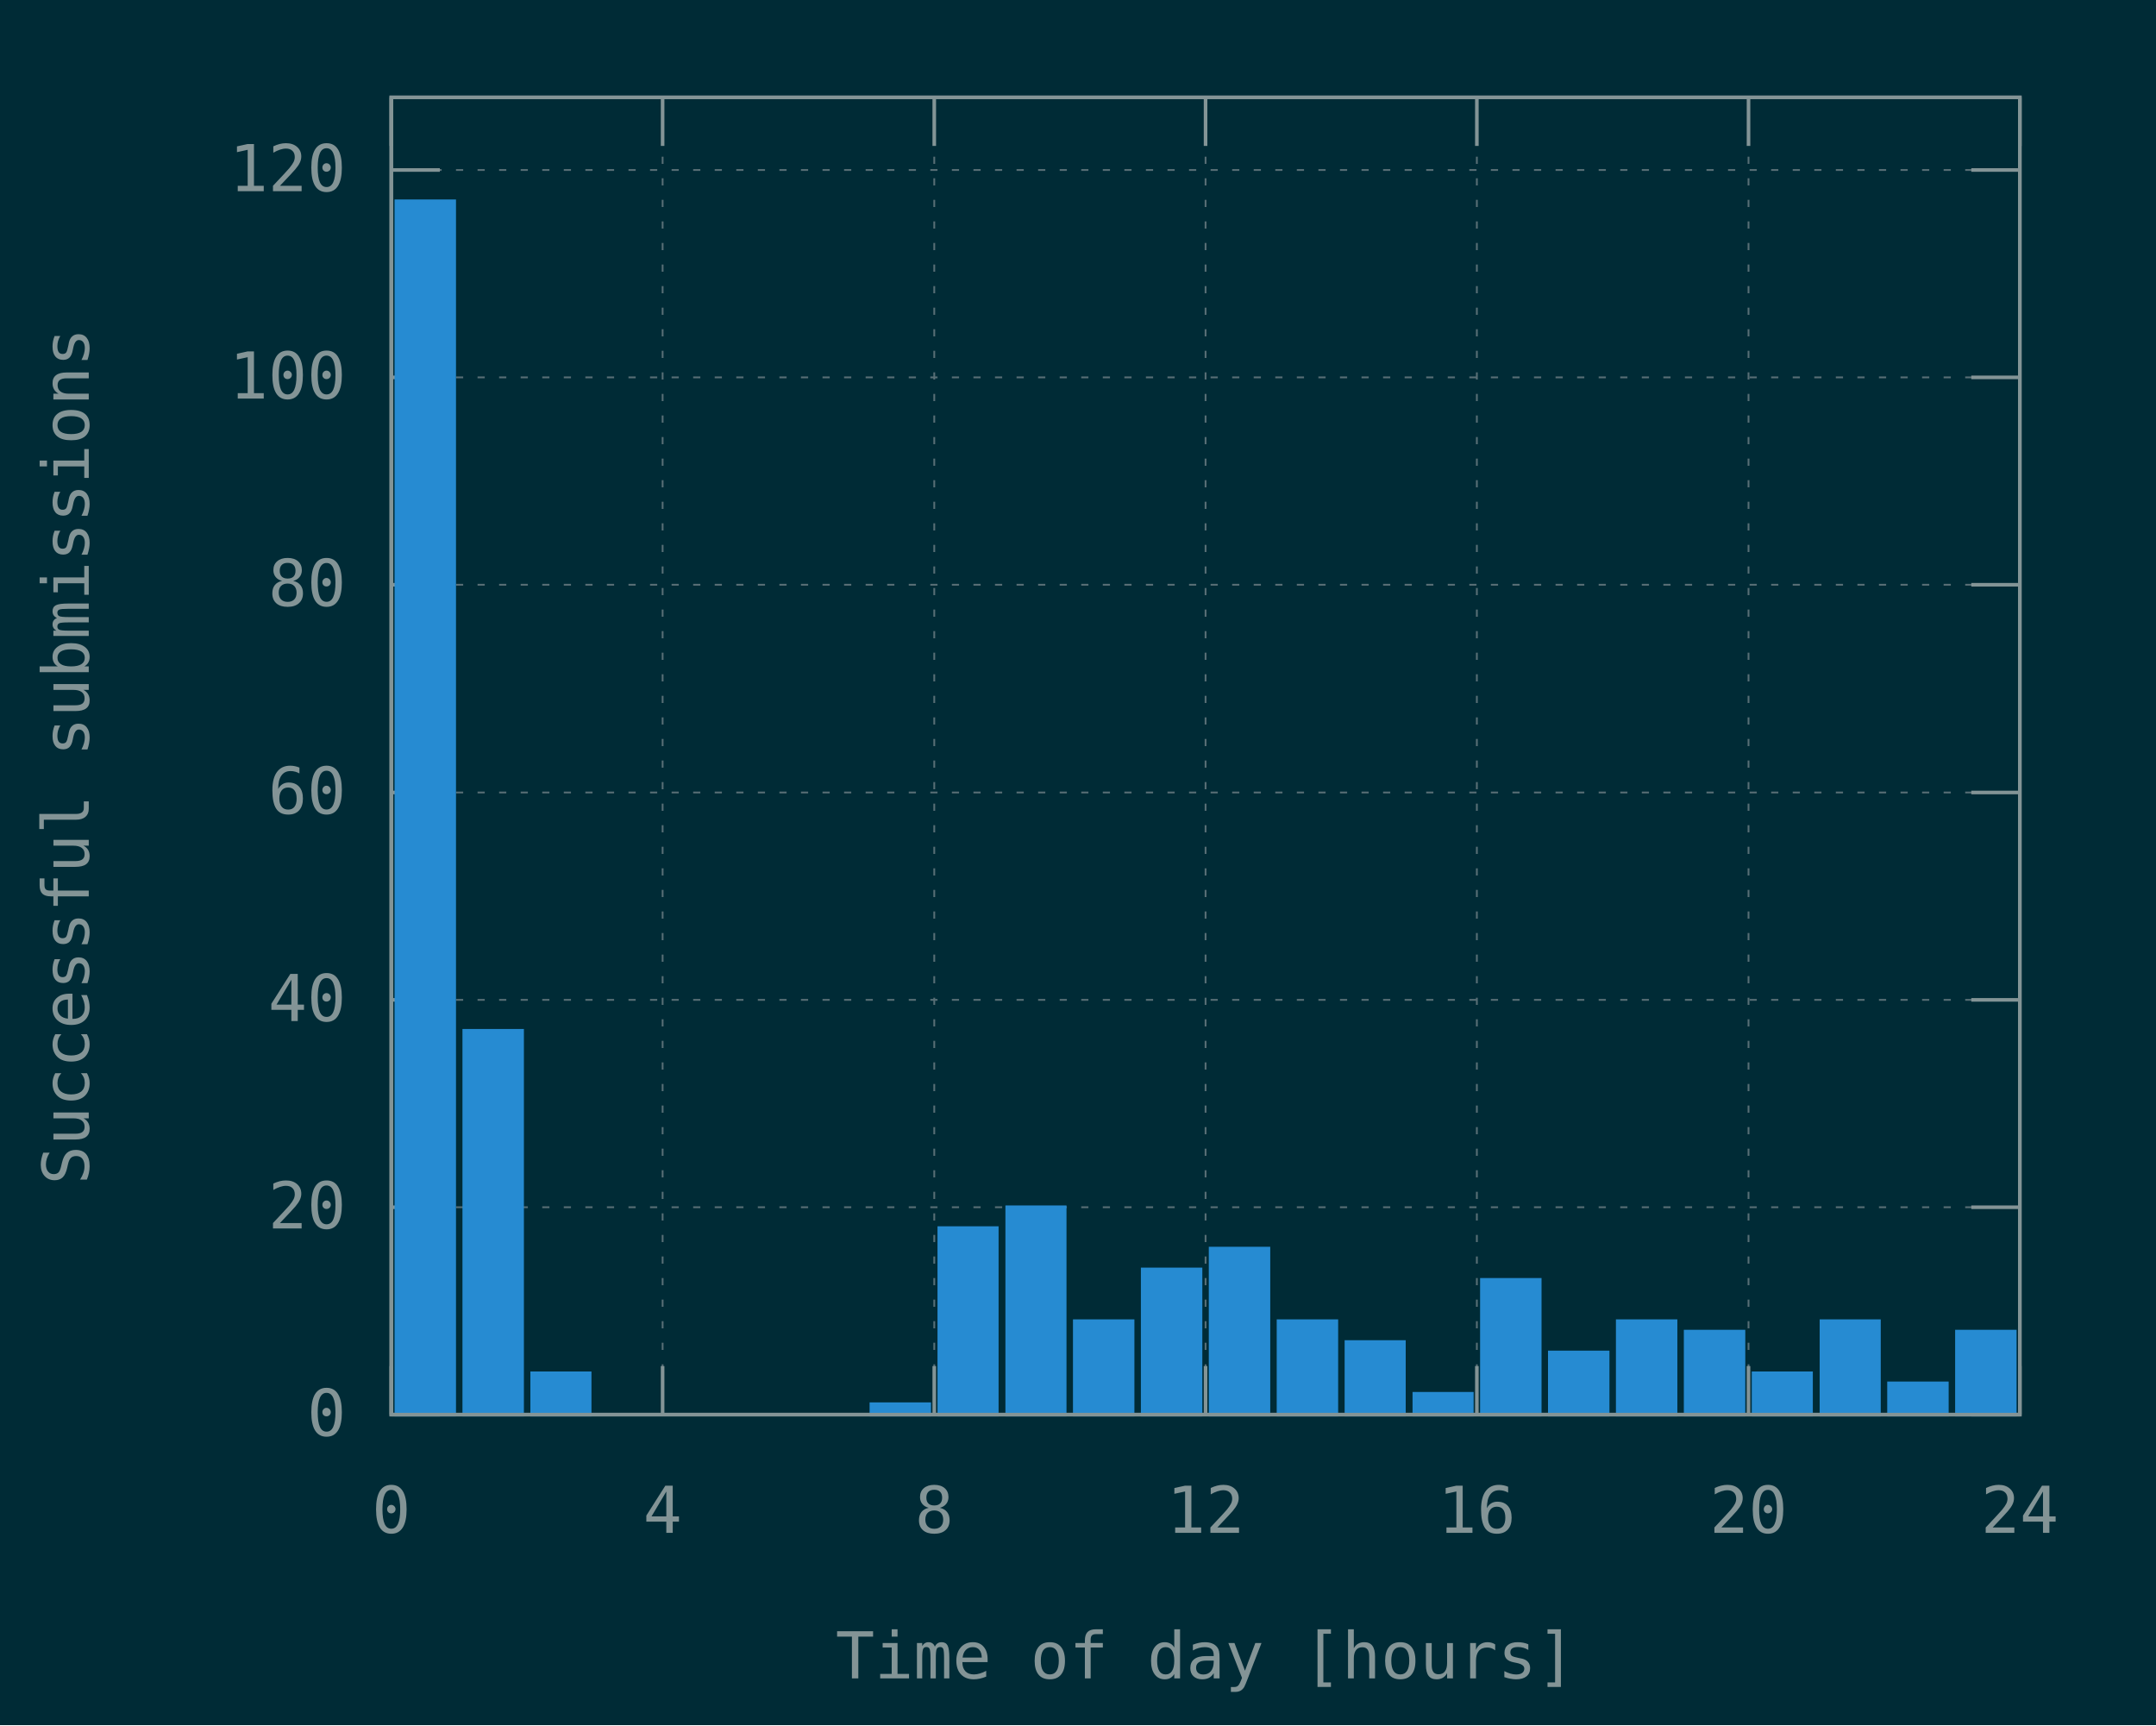
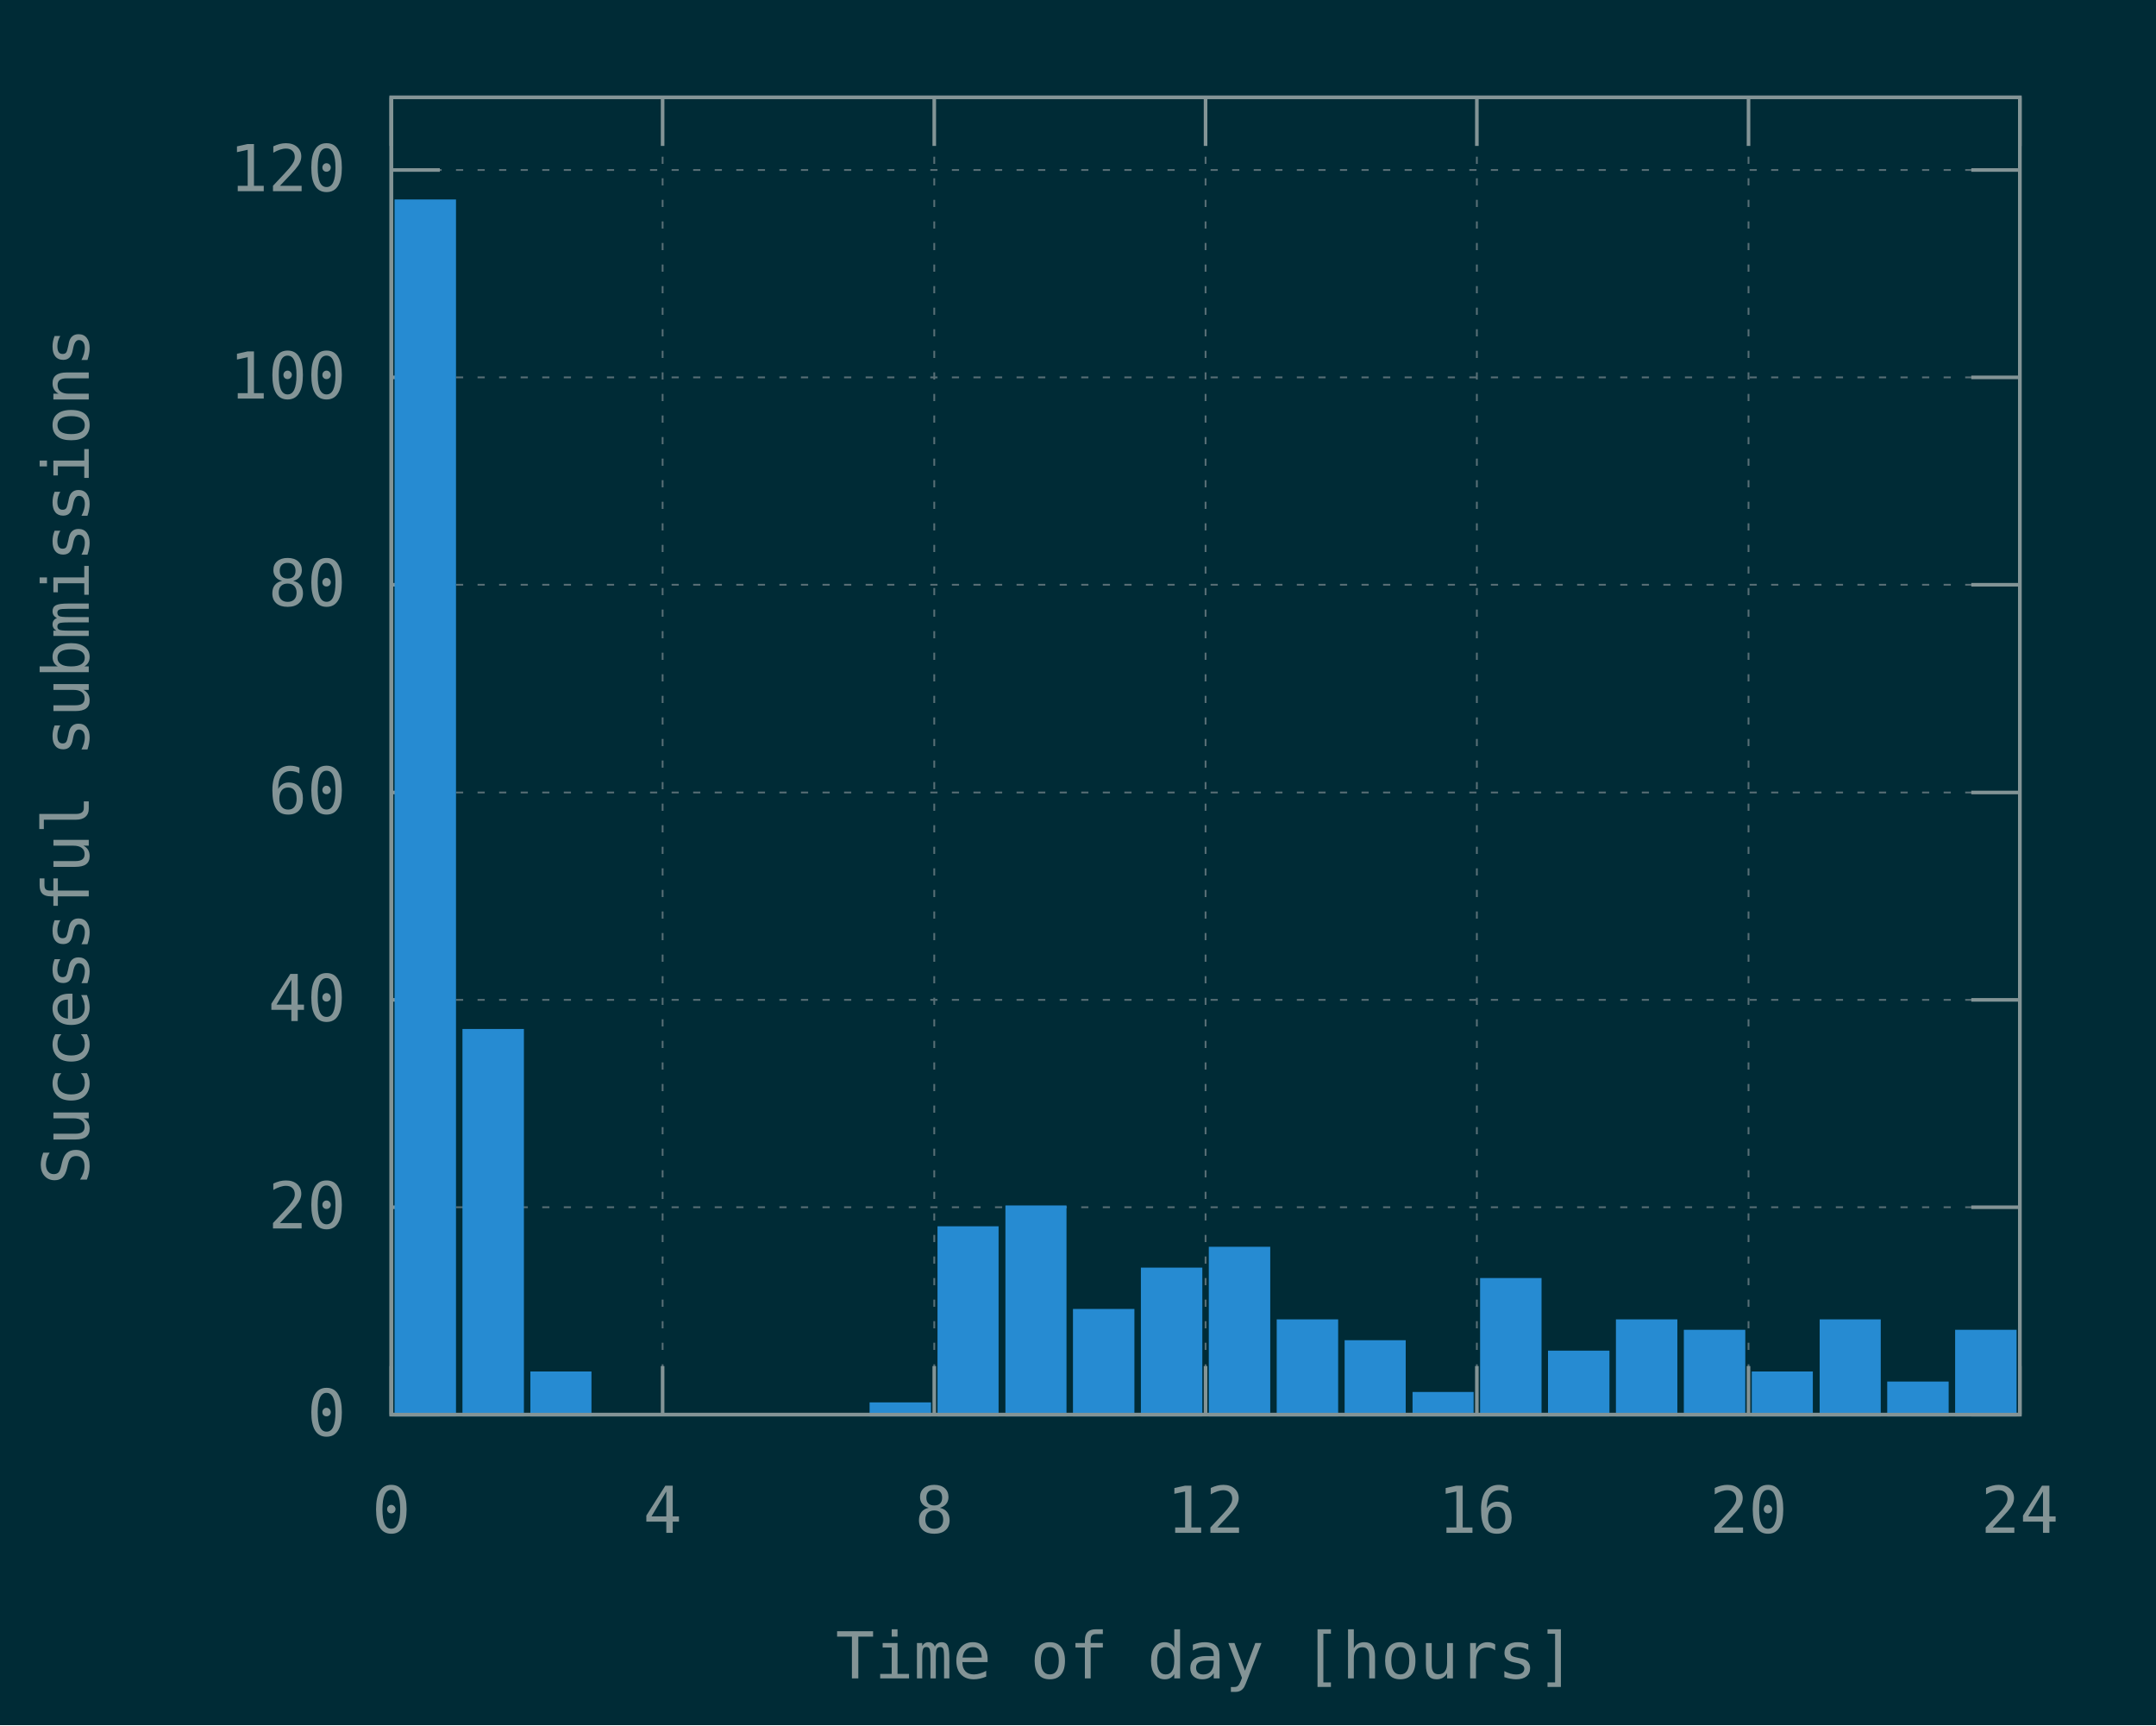
<svg xmlns="http://www.w3.org/2000/svg" xmlns:xlink="http://www.w3.org/1999/xlink" width="600" height="480" viewBox="0 0 600 480">
  <g id="gnuplot_canvas">
    <rect x="0" y="0" width="600" height="480" fill="#002b36" />
    <defs>
      <circle id="gpDot" r="0.5" stroke-width="0.5" stroke="currentColor" />
      <path id="gpPt0" stroke-width="0.148" stroke="currentColor" d="M-1,0 h2 M0,-1 v2" />
      <path id="gpPt1" stroke-width="0.148" stroke="currentColor" d="M-1,-1 L1,1 M1,-1 L-1,1" />
      <path id="gpPt2" stroke-width="0.148" stroke="currentColor" d="M-1,0 L1,0 M0,-1 L0,1 M-1,-1 L1,1 M-1,1 L1,-1" />
      <rect id="gpPt3" stroke-width="0.148" stroke="currentColor" x="-1" y="-1" width="2" height="2" />
      <rect id="gpPt4" stroke-width="0.148" stroke="currentColor" fill="currentColor" x="-1" y="-1" width="2" height="2" />
      <circle id="gpPt5" stroke-width="0.148" stroke="currentColor" cx="0" cy="0" r="1" />
      <use xlink:href="#gpPt5" id="gpPt6" fill="currentColor" stroke="none" />
      <path id="gpPt7" stroke-width="0.148" stroke="currentColor" d="M0,-1.33 L-1.33,0.67 L1.33,0.67 z" />
      <use xlink:href="#gpPt7" id="gpPt8" fill="currentColor" stroke="none" />
      <use xlink:href="#gpPt7" id="gpPt9" stroke="currentColor" transform="rotate(180)" />
      <use xlink:href="#gpPt9" id="gpPt10" fill="currentColor" stroke="none" />
      <use xlink:href="#gpPt3" id="gpPt11" stroke="currentColor" transform="rotate(45)" />
      <use xlink:href="#gpPt11" id="gpPt12" fill="currentColor" stroke="none" />
      <path id="gpPt13" stroke-width="0.148" stroke="currentColor" d="M0,1.330 L1.265,0.411 L0.782,-1.067 L-0.782,-1.076 L-1.265,0.411 z" />
      <use xlink:href="#gpPt13" id="gpPt14" fill="currentColor" stroke="none" />
      <filter id="textbox" filterUnits="objectBoundingBox" x="0" y="0" height="1" width="1">
        <feFlood flood-color="#002B36" flood-opacity="1" result="bgnd" />
        <feComposite in="SourceGraphic" in2="bgnd" operator="atop" />
      </filter>
      <filter id="greybox" filterUnits="objectBoundingBox" x="0" y="0" height="1" width="1">
        <feFlood flood-color="lightgrey" flood-opacity="1" result="grey" />
        <feComposite in="SourceGraphic" in2="grey" operator="atop" />
      </filter>
    </defs>
    <g fill="none" color="#002B36" stroke="currentColor" stroke-width="1.00" stroke-linecap="butt" stroke-linejoin="miter">
</g>
    <g fill="none" color="black" stroke="currentColor" stroke-width="1.00" stroke-linecap="butt" stroke-linejoin="miter">
</g>
    <g fill="none" color="black" stroke="rgb(131, 148, 150)" stroke-width="0.50" stroke-linecap="butt" stroke-linejoin="miter">
</g>
    <g fill="none" color="gray" stroke="currentColor" stroke-width="0.50" stroke-linecap="butt" stroke-linejoin="miter">
      <path stroke="rgb( 88, 110, 117)" stroke-dasharray="2,4" class="gridline" d="M108.9,393.6 L562.1,393.6  " />
    </g>
    <g fill="none" color="gray" stroke="rgb( 88, 110, 117)" stroke-width="1.00" stroke-linecap="butt" stroke-linejoin="miter">
</g>
    <g fill="none" color="black" stroke="currentColor" stroke-width="1.00" stroke-linecap="butt" stroke-linejoin="miter">
      <path stroke="rgb(131, 148, 150)" d="M108.9,393.6 L122.4,393.6 M562.1,393.6 L548.6,393.6  " />
      <g transform="translate(96.3,399.5)" stroke="none" fill="rgb(131,148,150)" font-family="Inconsolata" font-size="18.00" text-anchor="end">
        <text>
          <tspan font-family="Inconsolata"> 0</tspan>
        </text>
      </g>
    </g>
    <g fill="none" color="black" stroke="currentColor" stroke-width="1.00" stroke-linecap="butt" stroke-linejoin="miter">
</g>
    <g fill="none" color="black" stroke="rgb(131, 148, 150)" stroke-width="0.50" stroke-linecap="butt" stroke-linejoin="miter">
</g>
    <g fill="none" color="gray" stroke="currentColor" stroke-width="0.50" stroke-linecap="butt" stroke-linejoin="miter">
      <path stroke="rgb( 88, 110, 117)" stroke-dasharray="2,4" class="gridline" d="M108.9,335.9 L562.1,335.9  " />
    </g>
    <g fill="none" color="gray" stroke="rgb( 88, 110, 117)" stroke-width="1.00" stroke-linecap="butt" stroke-linejoin="miter">
</g>
    <g fill="none" color="black" stroke="currentColor" stroke-width="1.00" stroke-linecap="butt" stroke-linejoin="miter">
      <path stroke="rgb(131, 148, 150)" d="M108.9,335.9 L122.4,335.9 M562.1,335.9 L548.6,335.9  " />
      <g transform="translate(96.3,341.8)" stroke="none" fill="rgb(131,148,150)" font-family="Inconsolata" font-size="18.00" text-anchor="end">
        <text>
          <tspan font-family="Inconsolata"> 20</tspan>
        </text>
      </g>
    </g>
    <g fill="none" color="black" stroke="currentColor" stroke-width="1.00" stroke-linecap="butt" stroke-linejoin="miter">
</g>
    <g fill="none" color="black" stroke="rgb(131, 148, 150)" stroke-width="0.50" stroke-linecap="butt" stroke-linejoin="miter">
</g>
    <g fill="none" color="gray" stroke="currentColor" stroke-width="0.50" stroke-linecap="butt" stroke-linejoin="miter">
      <path stroke="rgb( 88, 110, 117)" stroke-dasharray="2,4" class="gridline" d="M108.9,278.2 L562.1,278.2  " />
    </g>
    <g fill="none" color="gray" stroke="rgb( 88, 110, 117)" stroke-width="1.00" stroke-linecap="butt" stroke-linejoin="miter">
</g>
    <g fill="none" color="black" stroke="currentColor" stroke-width="1.00" stroke-linecap="butt" stroke-linejoin="miter">
      <path stroke="rgb(131, 148, 150)" d="M108.9,278.2 L122.4,278.2 M562.1,278.2 L548.6,278.2  " />
      <g transform="translate(96.3,284.1)" stroke="none" fill="rgb(131,148,150)" font-family="Inconsolata" font-size="18.00" text-anchor="end">
        <text>
          <tspan font-family="Inconsolata"> 40</tspan>
        </text>
      </g>
    </g>
    <g fill="none" color="black" stroke="currentColor" stroke-width="1.00" stroke-linecap="butt" stroke-linejoin="miter">
</g>
    <g fill="none" color="black" stroke="rgb(131, 148, 150)" stroke-width="0.50" stroke-linecap="butt" stroke-linejoin="miter">
</g>
    <g fill="none" color="gray" stroke="currentColor" stroke-width="0.50" stroke-linecap="butt" stroke-linejoin="miter">
      <path stroke="rgb( 88, 110, 117)" stroke-dasharray="2,4" class="gridline" d="M108.9,220.5 L562.1,220.5  " />
    </g>
    <g fill="none" color="gray" stroke="rgb( 88, 110, 117)" stroke-width="1.00" stroke-linecap="butt" stroke-linejoin="miter">
</g>
    <g fill="none" color="black" stroke="currentColor" stroke-width="1.00" stroke-linecap="butt" stroke-linejoin="miter">
      <path stroke="rgb(131, 148, 150)" d="M108.9,220.5 L122.4,220.5 M562.1,220.5 L548.6,220.5  " />
      <g transform="translate(96.3,226.4)" stroke="none" fill="rgb(131,148,150)" font-family="Inconsolata" font-size="18.00" text-anchor="end">
        <text>
          <tspan font-family="Inconsolata"> 60</tspan>
        </text>
      </g>
    </g>
    <g fill="none" color="black" stroke="currentColor" stroke-width="1.00" stroke-linecap="butt" stroke-linejoin="miter">
</g>
    <g fill="none" color="black" stroke="rgb(131, 148, 150)" stroke-width="0.50" stroke-linecap="butt" stroke-linejoin="miter">
</g>
    <g fill="none" color="gray" stroke="currentColor" stroke-width="0.50" stroke-linecap="butt" stroke-linejoin="miter">
      <path stroke="rgb( 88, 110, 117)" stroke-dasharray="2,4" class="gridline" d="M108.9,162.7 L562.1,162.7  " />
    </g>
    <g fill="none" color="gray" stroke="rgb( 88, 110, 117)" stroke-width="1.00" stroke-linecap="butt" stroke-linejoin="miter">
</g>
    <g fill="none" color="black" stroke="currentColor" stroke-width="1.00" stroke-linecap="butt" stroke-linejoin="miter">
      <path stroke="rgb(131, 148, 150)" d="M108.9,162.7 L122.4,162.7 M562.1,162.7 L548.6,162.7  " />
      <g transform="translate(96.3,168.6)" stroke="none" fill="rgb(131,148,150)" font-family="Inconsolata" font-size="18.00" text-anchor="end">
        <text>
          <tspan font-family="Inconsolata"> 80</tspan>
        </text>
      </g>
    </g>
    <g fill="none" color="black" stroke="currentColor" stroke-width="1.00" stroke-linecap="butt" stroke-linejoin="miter">
</g>
    <g fill="none" color="black" stroke="rgb(131, 148, 150)" stroke-width="0.50" stroke-linecap="butt" stroke-linejoin="miter">
</g>
    <g fill="none" color="gray" stroke="currentColor" stroke-width="0.50" stroke-linecap="butt" stroke-linejoin="miter">
      <path stroke="rgb( 88, 110, 117)" stroke-dasharray="2,4" class="gridline" d="M108.9,105.0 L562.1,105.0  " />
    </g>
    <g fill="none" color="gray" stroke="rgb( 88, 110, 117)" stroke-width="1.00" stroke-linecap="butt" stroke-linejoin="miter">
</g>
    <g fill="none" color="black" stroke="currentColor" stroke-width="1.00" stroke-linecap="butt" stroke-linejoin="miter">
      <path stroke="rgb(131, 148, 150)" d="M108.9,105.0 L122.4,105.0 M562.1,105.0 L548.6,105.0  " />
      <g transform="translate(96.3,110.9)" stroke="none" fill="rgb(131,148,150)" font-family="Inconsolata" font-size="18.00" text-anchor="end">
        <text>
          <tspan font-family="Inconsolata"> 100</tspan>
        </text>
      </g>
    </g>
    <g fill="none" color="black" stroke="currentColor" stroke-width="1.00" stroke-linecap="butt" stroke-linejoin="miter">
</g>
    <g fill="none" color="black" stroke="rgb(131, 148, 150)" stroke-width="0.50" stroke-linecap="butt" stroke-linejoin="miter">
</g>
    <g fill="none" color="gray" stroke="currentColor" stroke-width="0.50" stroke-linecap="butt" stroke-linejoin="miter">
      <path stroke="rgb( 88, 110, 117)" stroke-dasharray="2,4" class="gridline" d="M108.9,47.3 L562.1,47.3  " />
    </g>
    <g fill="none" color="gray" stroke="rgb( 88, 110, 117)" stroke-width="1.00" stroke-linecap="butt" stroke-linejoin="miter">
</g>
    <g fill="none" color="black" stroke="currentColor" stroke-width="1.00" stroke-linecap="butt" stroke-linejoin="miter">
      <path stroke="rgb(131, 148, 150)" d="M108.9,47.3 L122.4,47.3 M562.1,47.3 L548.6,47.3  " />
      <g transform="translate(96.3,53.2)" stroke="none" fill="rgb(131,148,150)" font-family="Inconsolata" font-size="18.00" text-anchor="end">
        <text>
          <tspan font-family="Inconsolata"> 120</tspan>
        </text>
      </g>
    </g>
    <g fill="none" color="black" stroke="currentColor" stroke-width="1.00" stroke-linecap="butt" stroke-linejoin="miter">
</g>
    <g fill="none" color="black" stroke="rgb(131, 148, 150)" stroke-width="0.50" stroke-linecap="butt" stroke-linejoin="miter">
</g>
    <g fill="none" color="gray" stroke="currentColor" stroke-width="0.50" stroke-linecap="butt" stroke-linejoin="miter">
      <path stroke="rgb( 88, 110, 117)" stroke-dasharray="2,4" class="gridline" d="M108.9,393.6 L108.9,27.1  " />
    </g>
    <g fill="none" color="gray" stroke="rgb( 88, 110, 117)" stroke-width="1.00" stroke-linecap="butt" stroke-linejoin="miter">
</g>
    <g fill="none" color="black" stroke="currentColor" stroke-width="1.00" stroke-linecap="butt" stroke-linejoin="miter">
      <path stroke="rgb(131, 148, 150)" d="M108.9,393.6 L108.9,380.1 M108.9,27.1 L108.9,40.6  " />
      <g transform="translate(108.9,426.5)" stroke="none" fill="rgb(131,148,150)" font-family="Inconsolata" font-size="18.00" text-anchor="middle">
        <text>
          <tspan font-family="Inconsolata"> 0</tspan>
        </text>
      </g>
    </g>
    <g fill="none" color="black" stroke="currentColor" stroke-width="1.00" stroke-linecap="butt" stroke-linejoin="miter">
</g>
    <g fill="none" color="black" stroke="rgb(131, 148, 150)" stroke-width="0.50" stroke-linecap="butt" stroke-linejoin="miter">
</g>
    <g fill="none" color="gray" stroke="currentColor" stroke-width="0.50" stroke-linecap="butt" stroke-linejoin="miter">
      <path stroke="rgb( 88, 110, 117)" stroke-dasharray="2,4" class="gridline" d="M184.4,393.6 L184.4,27.1  " />
    </g>
    <g fill="none" color="gray" stroke="rgb( 88, 110, 117)" stroke-width="1.00" stroke-linecap="butt" stroke-linejoin="miter">
</g>
    <g fill="none" color="black" stroke="currentColor" stroke-width="1.00" stroke-linecap="butt" stroke-linejoin="miter">
      <path stroke="rgb(131, 148, 150)" d="M184.4,393.6 L184.4,380.1 M184.4,27.1 L184.4,40.6  " />
      <g transform="translate(184.4,426.5)" stroke="none" fill="rgb(131,148,150)" font-family="Inconsolata" font-size="18.00" text-anchor="middle">
        <text>
          <tspan font-family="Inconsolata"> 4</tspan>
        </text>
      </g>
    </g>
    <g fill="none" color="black" stroke="currentColor" stroke-width="1.00" stroke-linecap="butt" stroke-linejoin="miter">
</g>
    <g fill="none" color="black" stroke="rgb(131, 148, 150)" stroke-width="0.50" stroke-linecap="butt" stroke-linejoin="miter">
</g>
    <g fill="none" color="gray" stroke="currentColor" stroke-width="0.50" stroke-linecap="butt" stroke-linejoin="miter">
      <path stroke="rgb( 88, 110, 117)" stroke-dasharray="2,4" class="gridline" d="M260.0,393.6 L260.0,27.1  " />
    </g>
    <g fill="none" color="gray" stroke="rgb( 88, 110, 117)" stroke-width="1.00" stroke-linecap="butt" stroke-linejoin="miter">
</g>
    <g fill="none" color="black" stroke="currentColor" stroke-width="1.00" stroke-linecap="butt" stroke-linejoin="miter">
      <path stroke="rgb(131, 148, 150)" d="M260.0,393.6 L260.0,380.1 M260.0,27.1 L260.0,40.6  " />
      <g transform="translate(260.0,426.5)" stroke="none" fill="rgb(131,148,150)" font-family="Inconsolata" font-size="18.00" text-anchor="middle">
        <text>
          <tspan font-family="Inconsolata"> 8</tspan>
        </text>
      </g>
    </g>
    <g fill="none" color="black" stroke="currentColor" stroke-width="1.00" stroke-linecap="butt" stroke-linejoin="miter">
</g>
    <g fill="none" color="black" stroke="rgb(131, 148, 150)" stroke-width="0.50" stroke-linecap="butt" stroke-linejoin="miter">
</g>
    <g fill="none" color="gray" stroke="currentColor" stroke-width="0.50" stroke-linecap="butt" stroke-linejoin="miter">
      <path stroke="rgb( 88, 110, 117)" stroke-dasharray="2,4" class="gridline" d="M335.5,393.6 L335.5,27.1  " />
    </g>
    <g fill="none" color="gray" stroke="rgb( 88, 110, 117)" stroke-width="1.00" stroke-linecap="butt" stroke-linejoin="miter">
</g>
    <g fill="none" color="black" stroke="currentColor" stroke-width="1.00" stroke-linecap="butt" stroke-linejoin="miter">
      <path stroke="rgb(131, 148, 150)" d="M335.5,393.6 L335.5,380.1 M335.5,27.1 L335.5,40.6  " />
      <g transform="translate(335.5,426.5)" stroke="none" fill="rgb(131,148,150)" font-family="Inconsolata" font-size="18.00" text-anchor="middle">
        <text>
          <tspan font-family="Inconsolata"> 12</tspan>
        </text>
      </g>
    </g>
    <g fill="none" color="black" stroke="currentColor" stroke-width="1.00" stroke-linecap="butt" stroke-linejoin="miter">
</g>
    <g fill="none" color="black" stroke="rgb(131, 148, 150)" stroke-width="0.50" stroke-linecap="butt" stroke-linejoin="miter">
</g>
    <g fill="none" color="gray" stroke="currentColor" stroke-width="0.50" stroke-linecap="butt" stroke-linejoin="miter">
      <path stroke="rgb( 88, 110, 117)" stroke-dasharray="2,4" class="gridline" d="M411.0,393.6 L411.0,27.1  " />
    </g>
    <g fill="none" color="gray" stroke="rgb( 88, 110, 117)" stroke-width="1.00" stroke-linecap="butt" stroke-linejoin="miter">
</g>
    <g fill="none" color="black" stroke="currentColor" stroke-width="1.00" stroke-linecap="butt" stroke-linejoin="miter">
      <path stroke="rgb(131, 148, 150)" d="M411.0,393.6 L411.0,380.1 M411.0,27.1 L411.0,40.6  " />
      <g transform="translate(411.0,426.5)" stroke="none" fill="rgb(131,148,150)" font-family="Inconsolata" font-size="18.00" text-anchor="middle">
        <text>
          <tspan font-family="Inconsolata"> 16</tspan>
        </text>
      </g>
    </g>
    <g fill="none" color="black" stroke="currentColor" stroke-width="1.00" stroke-linecap="butt" stroke-linejoin="miter">
</g>
    <g fill="none" color="black" stroke="rgb(131, 148, 150)" stroke-width="0.50" stroke-linecap="butt" stroke-linejoin="miter">
</g>
    <g fill="none" color="gray" stroke="currentColor" stroke-width="0.50" stroke-linecap="butt" stroke-linejoin="miter">
      <path stroke="rgb( 88, 110, 117)" stroke-dasharray="2,4" class="gridline" d="M486.6,393.6 L486.6,40.6 L486.6,27.1  " />
    </g>
    <g fill="none" color="gray" stroke="rgb( 88, 110, 117)" stroke-width="1.00" stroke-linecap="butt" stroke-linejoin="miter">
</g>
    <g fill="none" color="black" stroke="currentColor" stroke-width="1.00" stroke-linecap="butt" stroke-linejoin="miter">
      <path stroke="rgb(131, 148, 150)" d="M486.6,393.6 L486.6,380.1 M486.6,27.1 L486.6,40.6  " />
      <g transform="translate(486.6,426.5)" stroke="none" fill="rgb(131,148,150)" font-family="Inconsolata" font-size="18.00" text-anchor="middle">
        <text>
          <tspan font-family="Inconsolata"> 20</tspan>
        </text>
      </g>
    </g>
    <g fill="none" color="black" stroke="currentColor" stroke-width="1.00" stroke-linecap="butt" stroke-linejoin="miter">
</g>
    <g fill="none" color="black" stroke="rgb(131, 148, 150)" stroke-width="0.50" stroke-linecap="butt" stroke-linejoin="miter">
</g>
    <g fill="none" color="gray" stroke="currentColor" stroke-width="0.50" stroke-linecap="butt" stroke-linejoin="miter">
      <path stroke="rgb( 88, 110, 117)" stroke-dasharray="2,4" class="gridline" d="M562.1,393.6 L562.1,27.1  " />
    </g>
    <g fill="none" color="gray" stroke="rgb( 88, 110, 117)" stroke-width="1.00" stroke-linecap="butt" stroke-linejoin="miter">
</g>
    <g fill="none" color="black" stroke="currentColor" stroke-width="1.00" stroke-linecap="butt" stroke-linejoin="miter">
      <path stroke="rgb(131, 148, 150)" d="M562.1,393.6 L562.1,380.1 M562.1,27.1 L562.1,40.6  " />
      <g transform="translate(562.1,426.5)" stroke="none" fill="rgb(131,148,150)" font-family="Inconsolata" font-size="18.00" text-anchor="middle">
        <text>
          <tspan font-family="Inconsolata"> 24</tspan>
        </text>
      </g>
    </g>
    <g fill="none" color="black" stroke="currentColor" stroke-width="1.00" stroke-linecap="butt" stroke-linejoin="miter">
</g>
    <g fill="none" color="black" stroke="currentColor" stroke-width="1.00" stroke-linecap="butt" stroke-linejoin="miter">
      <path stroke="rgb(131, 148, 150)" d="M108.9,27.1 L108.9,393.6 L562.1,393.6 L562.1,27.1 L108.9,27.1 Z  " />
    </g>
    <g fill="none" color="black" stroke="currentColor" stroke-width="1.00" stroke-linecap="butt" stroke-linejoin="miter">
      <g transform="translate(24.7,210.4) rotate(270)" stroke="none" fill="rgb(131,148,150)" font-family="Inconsolata" font-size="18.00" text-anchor="middle">
        <text>
          <tspan font-family="Inconsolata">Successful submissions</tspan>
        </text>
      </g>
    </g>
    <g fill="none" color="black" stroke="currentColor" stroke-width="1.00" stroke-linecap="butt" stroke-linejoin="miter">
      <g transform="translate(335.5,467.0)" stroke="none" fill="rgb(131,148,150)" font-family="Inconsolata" font-size="18.00" text-anchor="middle">
        <text>
          <tspan font-family="Inconsolata">Time of day [hours]</tspan>
        </text>
      </g>
    </g>
    <g fill="none" color="black" stroke="currentColor" stroke-width="1.00" stroke-linecap="butt" stroke-linejoin="miter">
</g>
    <g id="gnuplot_plot_1">
      <g fill="none" color="black" stroke="currentColor" stroke-width="1.00" stroke-linecap="butt" stroke-linejoin="miter">
        <g stroke="none" shape-rendering="crispEdges">
          <polygon fill="rgb( 38, 139, 210)" points="110.3,393.6 126.5,393.6 126.5,55.9 110.3,55.9 " />
        </g>
        <path stroke="rgb( 38, 139, 210)" d="M110.3,393.6 L110.3,56.0 L126.4,56.0 L126.4,393.6 L110.3,393.6 Z  " />
        <g stroke="none" shape-rendering="crispEdges">
          <polygon fill="rgb( 38, 139, 210)" points="129.2,393.6 145.4,393.6 145.4,286.7 129.2,286.7 " />
        </g>
        <path stroke="rgb( 38, 139, 210)" d="M129.2,393.6 L129.2,286.8 L145.3,286.8 L145.3,393.6 L129.2,393.6 Z  " />
        <g stroke="none" shape-rendering="crispEdges">
          <polygon fill="rgb( 38, 139, 210)" points="148.1,393.6 164.2,393.6 164.2,382.0 148.1,382.0 " />
        </g>
        <path stroke="rgb( 38, 139, 210)" d="M148.1,393.6 L148.1,382.1 L164.1,382.1 L164.1,393.6 L148.1,393.6 Z  " />
        <g stroke="none" shape-rendering="crispEdges">
          <polygon fill="rgb( 38, 139, 210)" points="242.5,393.6 258.7,393.6 258.7,390.6 242.5,390.6 " />
        </g>
        <path stroke="rgb( 38, 139, 210)" d="M242.5,393.6 L242.5,390.7 L258.6,390.7 L258.6,393.6 L242.5,393.6 Z  " />
        <g stroke="none" shape-rendering="crispEdges">
          <polygon fill="rgb( 38, 139, 210)" points="261.4,393.6 277.5,393.6 277.5,341.6 261.4,341.6 " />
        </g>
        <path stroke="rgb( 38, 139, 210)" d="M261.4,393.6 L261.4,341.7 L277.4,341.7 L277.4,393.6 L261.4,393.6 Z  " />
        <g stroke="none" shape-rendering="crispEdges">
          <polygon fill="rgb( 38, 139, 210)" points="280.3,393.6 296.4,393.6 296.4,335.8 280.3,335.8 " />
        </g>
        <path stroke="rgb( 38, 139, 210)" d="M280.3,393.6 L280.3,335.9 L296.3,335.9 L296.3,393.6 L280.3,393.6 Z  " />
        <g stroke="none" shape-rendering="crispEdges">
-           <polygon fill="rgb( 38, 139, 210)" points="299.1,393.6 315.3,393.6 315.3,367.5 299.1,367.5 " />
-         </g>
-         <path stroke="rgb( 38, 139, 210)" d="M299.1,393.6 L299.1,367.6 L315.2,367.6 L315.2,393.6 L299.1,393.6 Z  " />
+           <polygon fill="rgb( 38, 139, 210)" points="299.1,393.6 315.3,393.6 315.3,364.6 299.1,364.6 " />
+         </g>
+         <path stroke="rgb( 38, 139, 210)" d="M299.1,393.6 L299.1,364.7 L315.2,364.7 L315.2,393.6 L299.1,393.6 Z  " />
        <g stroke="none" shape-rendering="crispEdges">
          <polygon fill="rgb( 38, 139, 210)" points="318.0,393.6 334.2,393.6 334.2,353.1 318.0,353.1 " />
        </g>
        <path stroke="rgb( 38, 139, 210)" d="M318.0,393.6 L318.0,353.2 L334.1,353.2 L334.1,393.6 L318.0,393.6 Z  " />
        <g stroke="none" shape-rendering="crispEdges">
          <polygon fill="rgb( 38, 139, 210)" points="336.9,393.6 353.1,393.6 353.1,347.3 336.9,347.3 " />
        </g>
        <path stroke="rgb( 38, 139, 210)" d="M336.9,393.6 L336.9,347.4 L353.0,347.4 L353.0,393.6 L336.9,393.6 Z  " />
        <g stroke="none" shape-rendering="crispEdges">
          <polygon fill="rgb( 38, 139, 210)" points="355.8,393.6 372.0,393.6 372.0,367.5 355.8,367.5 " />
        </g>
        <path stroke="rgb( 38, 139, 210)" d="M355.8,393.6 L355.8,367.6 L371.9,367.6 L371.9,393.6 L355.8,393.6 Z  " />
        <g stroke="none" shape-rendering="crispEdges">
          <polygon fill="rgb( 38, 139, 210)" points="374.7,393.6 390.8,393.6 390.8,373.3 374.7,373.3 " />
        </g>
        <path stroke="rgb( 38, 139, 210)" d="M374.7,393.6 L374.7,373.4 L390.7,373.4 L390.7,393.6 L374.7,393.6 Z  " />
        <g stroke="none" shape-rendering="crispEdges">
          <polygon fill="rgb( 38, 139, 210)" points="393.6,393.6 409.7,393.6 409.7,387.7 393.6,387.7 " />
        </g>
        <path stroke="rgb( 38, 139, 210)" d="M393.6,393.6 L393.6,387.8 L409.6,387.8 L409.6,393.6 L393.6,393.6 Z  " />
        <g stroke="none" shape-rendering="crispEdges">
          <polygon fill="rgb( 38, 139, 210)" points="412.4,393.6 428.6,393.6 428.6,356.0 412.4,356.0 " />
        </g>
        <path stroke="rgb( 38, 139, 210)" d="M412.4,393.6 L412.4,356.1 L428.5,356.1 L428.5,393.6 L412.4,393.6 Z  " />
        <g stroke="none" shape-rendering="crispEdges">
          <polygon fill="rgb( 38, 139, 210)" points="431.3,393.6 447.5,393.6 447.5,376.2 431.3,376.2 " />
        </g>
        <path stroke="rgb( 38, 139, 210)" d="M431.3,393.6 L431.3,376.3 L447.4,376.3 L447.4,393.6 L431.3,393.6 Z  " />
        <g stroke="none" shape-rendering="crispEdges">
          <polygon fill="rgb( 38, 139, 210)" points="450.2,393.6 466.4,393.6 466.4,367.5 450.2,367.5 " />
        </g>
        <path stroke="rgb( 38, 139, 210)" d="M450.2,393.6 L450.2,367.6 L466.3,367.6 L466.3,393.6 L450.2,393.6 Z  " />
        <g stroke="none" shape-rendering="crispEdges">
          <polygon fill="rgb( 38, 139, 210)" points="469.1,393.6 485.3,393.6 485.3,370.4 469.1,370.4 " />
        </g>
        <path stroke="rgb( 38, 139, 210)" d="M469.1,393.6 L469.1,370.5 L485.2,370.5 L485.2,393.6 L469.1,393.6 Z  " />
        <g stroke="none" shape-rendering="crispEdges">
          <polygon fill="rgb( 38, 139, 210)" points="488.0,393.6 504.1,393.6 504.1,382.0 488.0,382.0 " />
        </g>
        <path stroke="rgb( 38, 139, 210)" d="M488.0,393.6 L488.0,382.1 L504.0,382.1 L504.0,393.6 L488.0,393.6 Z  " />
        <g stroke="none" shape-rendering="crispEdges">
          <polygon fill="rgb( 38, 139, 210)" points="506.9,393.6 523.0,393.6 523.0,367.5 506.9,367.5 " />
        </g>
        <path stroke="rgb( 38, 139, 210)" d="M506.9,393.6 L506.9,367.6 L522.9,367.6 L522.9,393.6 L506.9,393.6 Z  " />
        <g stroke="none" shape-rendering="crispEdges">
          <polygon fill="rgb( 38, 139, 210)" points="525.7,393.6 541.9,393.6 541.9,384.8 525.7,384.8 " />
        </g>
        <path stroke="rgb( 38, 139, 210)" d="M525.7,393.6 L525.7,384.9 L541.8,384.9 L541.8,393.6 L525.7,393.6 Z  " />
        <g stroke="none" shape-rendering="crispEdges">
          <polygon fill="rgb( 38, 139, 210)" points="544.6,393.6 560.8,393.6 560.8,370.4 544.6,370.4 " />
        </g>
        <path stroke="rgb( 38, 139, 210)" d="M544.6,393.6 L544.6,370.5 L560.7,370.5 L560.7,393.6 L544.6,393.6 Z  " />
      </g>
    </g>
    <g fill="none" color="#002B36" stroke="rgb( 38, 139, 210)" stroke-width="2.00" stroke-linecap="butt" stroke-linejoin="miter">
</g>
    <g fill="none" color="black" stroke="currentColor" stroke-width="2.00" stroke-linecap="butt" stroke-linejoin="miter">
</g>
    <g fill="none" color="black" stroke="black" stroke-width="1.00" stroke-linecap="butt" stroke-linejoin="miter">
</g>
    <g fill="none" color="black" stroke="currentColor" stroke-width="1.00" stroke-linecap="butt" stroke-linejoin="miter">
      <path stroke="rgb(131, 148, 150)" d="M108.9,27.1 L108.9,393.6 L562.1,393.6 L562.1,27.1 L108.9,27.1 Z  " />
    </g>
    <g fill="none" color="black" stroke="currentColor" stroke-width="1.00" stroke-linecap="butt" stroke-linejoin="miter">
</g>
  </g>
</svg>
